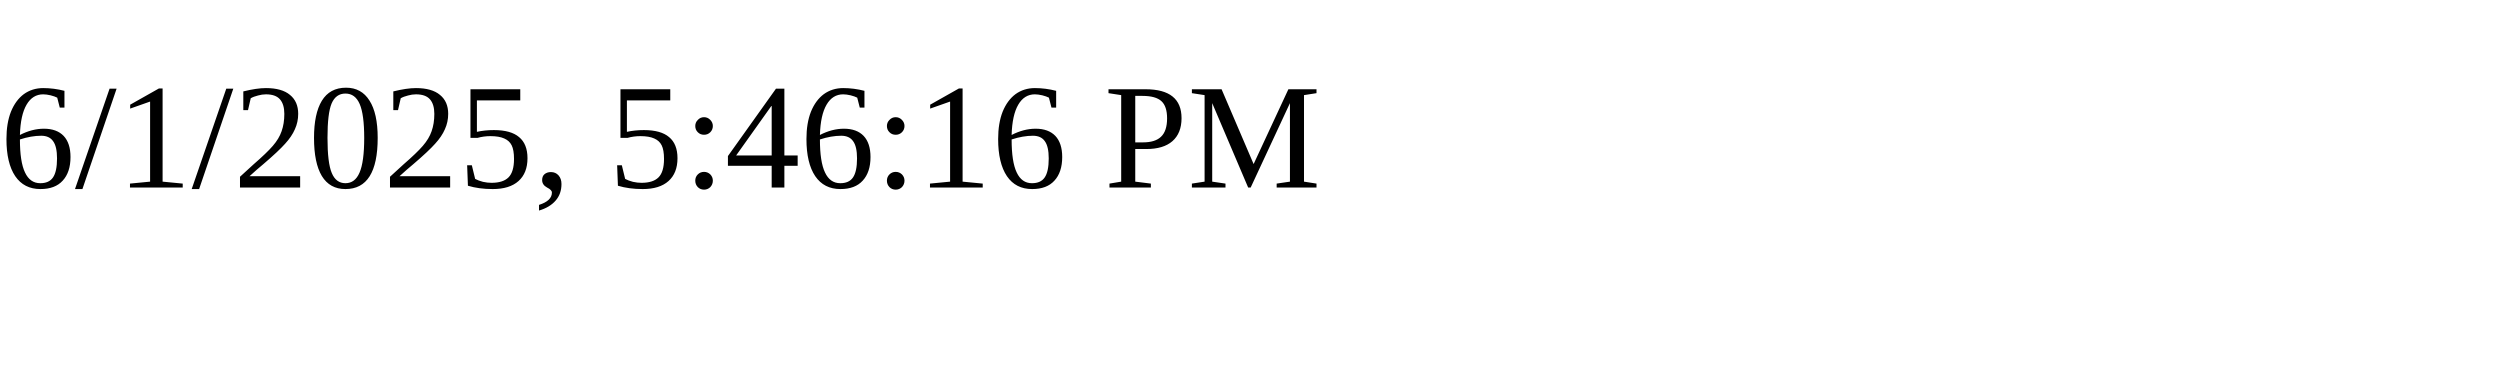
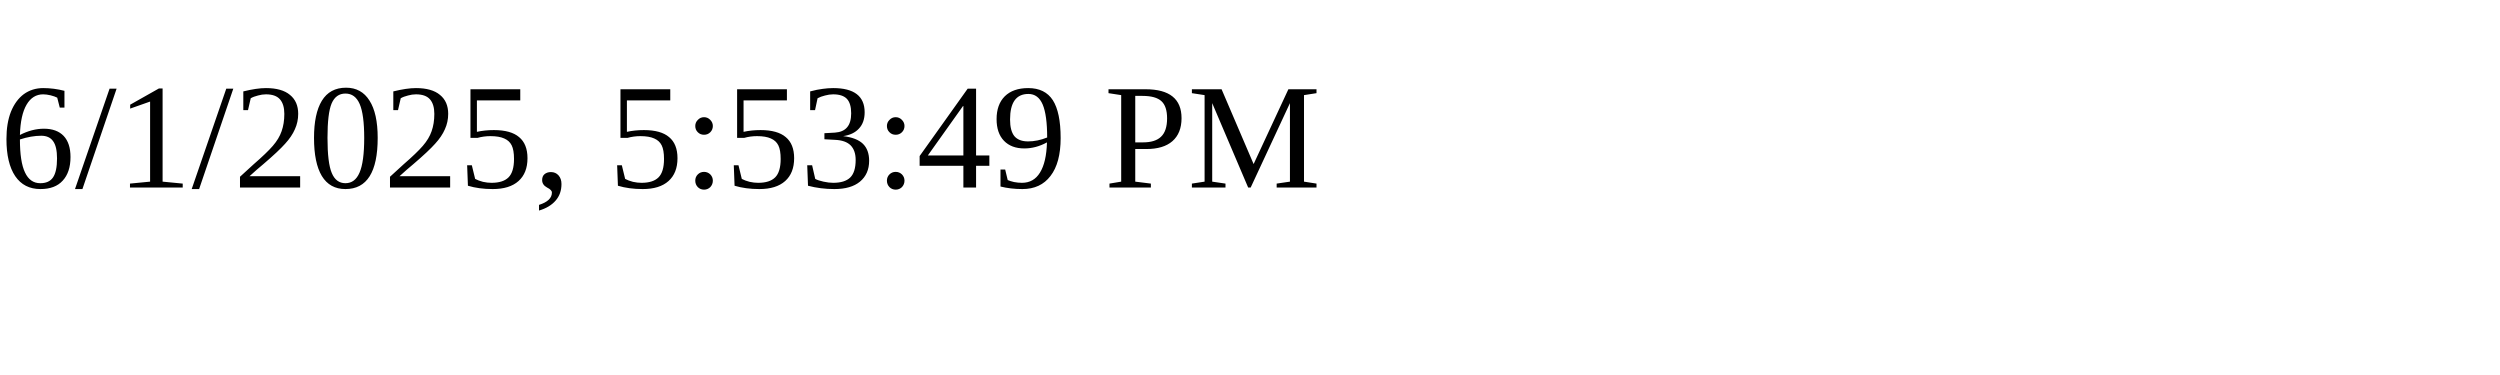
<svg xmlns="http://www.w3.org/2000/svg" height="30" width="200">
-   <text x="0" y="15">6/1/2025, 5:46:16 PM</text>
+   <text x="0" y="15">6/1/2025, 5:53:49 PM</text>
</svg>
